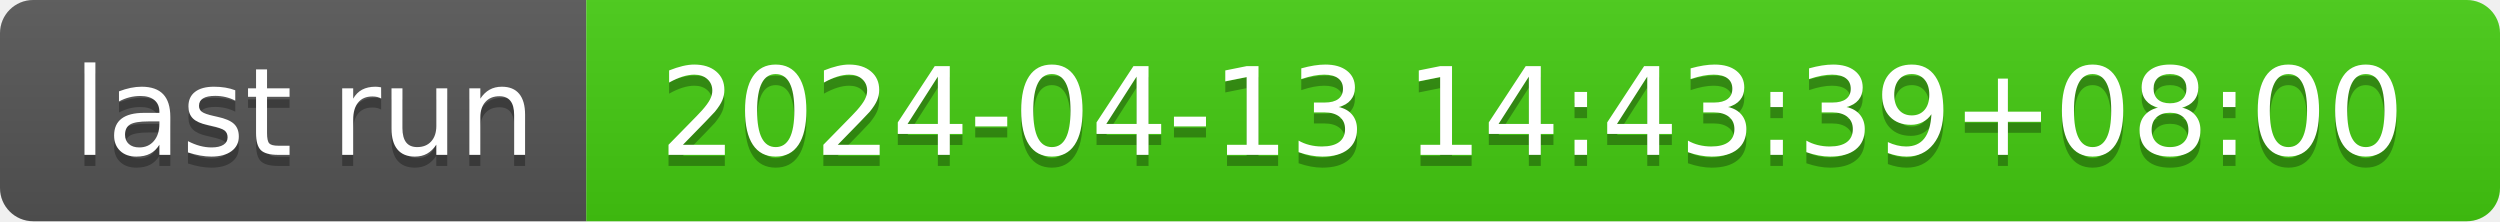
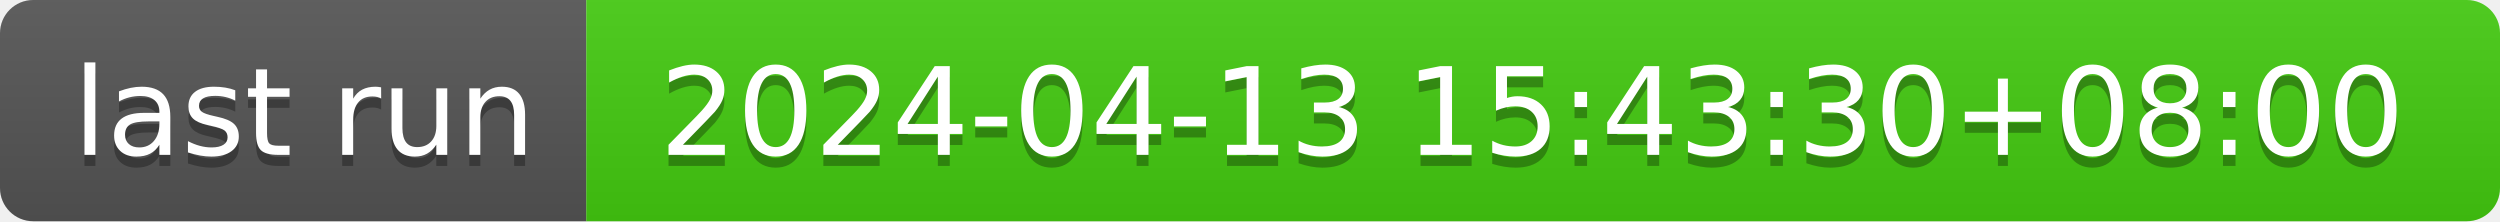
- <svg xmlns="http://www.w3.org/2000/svg" width="226" height="20" role="img" aria-label="last run: 2024-04-13 14:43:39+08:00">
+ <svg xmlns="http://www.w3.org/2000/svg" width="226" height="20" role="img" aria-label="last run: 2024-04-13 15:43:30+08:00">
  <linearGradient id="s" x2="0" y2="100%">
    <stop offset="0" stop-color="#bbb" stop-opacity=".1" />
    <stop offset="1" stop-opacity=".1" />
  </linearGradient>
  <clipPath id="r">
    <rect width="226" height="20" rx="3" fill="#fff" />
  </clipPath>
  <g clip-path="url(#r)">
    <rect width="53" height="20" fill="#555" />
    <rect x="53" width="173" height="20" fill="#4c1" />
    <rect width="226" height="20" fill="url(#s)" />
  </g>
  <g fill="#fff" text-anchor="middle" font-family="Verdana,Geneva,DejaVu Sans,sans-serif" text-rendering="geometricPrecision" font-size="110">
    <text aria-hidden="true" x="275" y="150" fill="#010101" fill-opacity=".3" transform="scale(.1)" textLength="430">last run</text>
    <text x="275" y="140" transform="scale(.1)" fill="#fff" textLength="430">last run</text>
-     <text aria-hidden="true" x="1385" y="150" fill="#010101" fill-opacity=".3" transform="scale(.1)" textLength="1630">2024-04-13 14:43:39+08:00</text>
-     <text x="1385" y="140" transform="scale(.1)" fill="#fff" textLength="1630">2024-04-13 14:43:39+08:00</text>
+     <text aria-hidden="true" x="1385" y="150" fill="#010101" fill-opacity=".3" transform="scale(.1)" textLength="1630">2024-04-13 15:43:30+08:00</text>
+     <text x="1385" y="140" transform="scale(.1)" fill="#fff" textLength="1630">2024-04-13 15:43:30+08:00</text>
  </g>
</svg>
